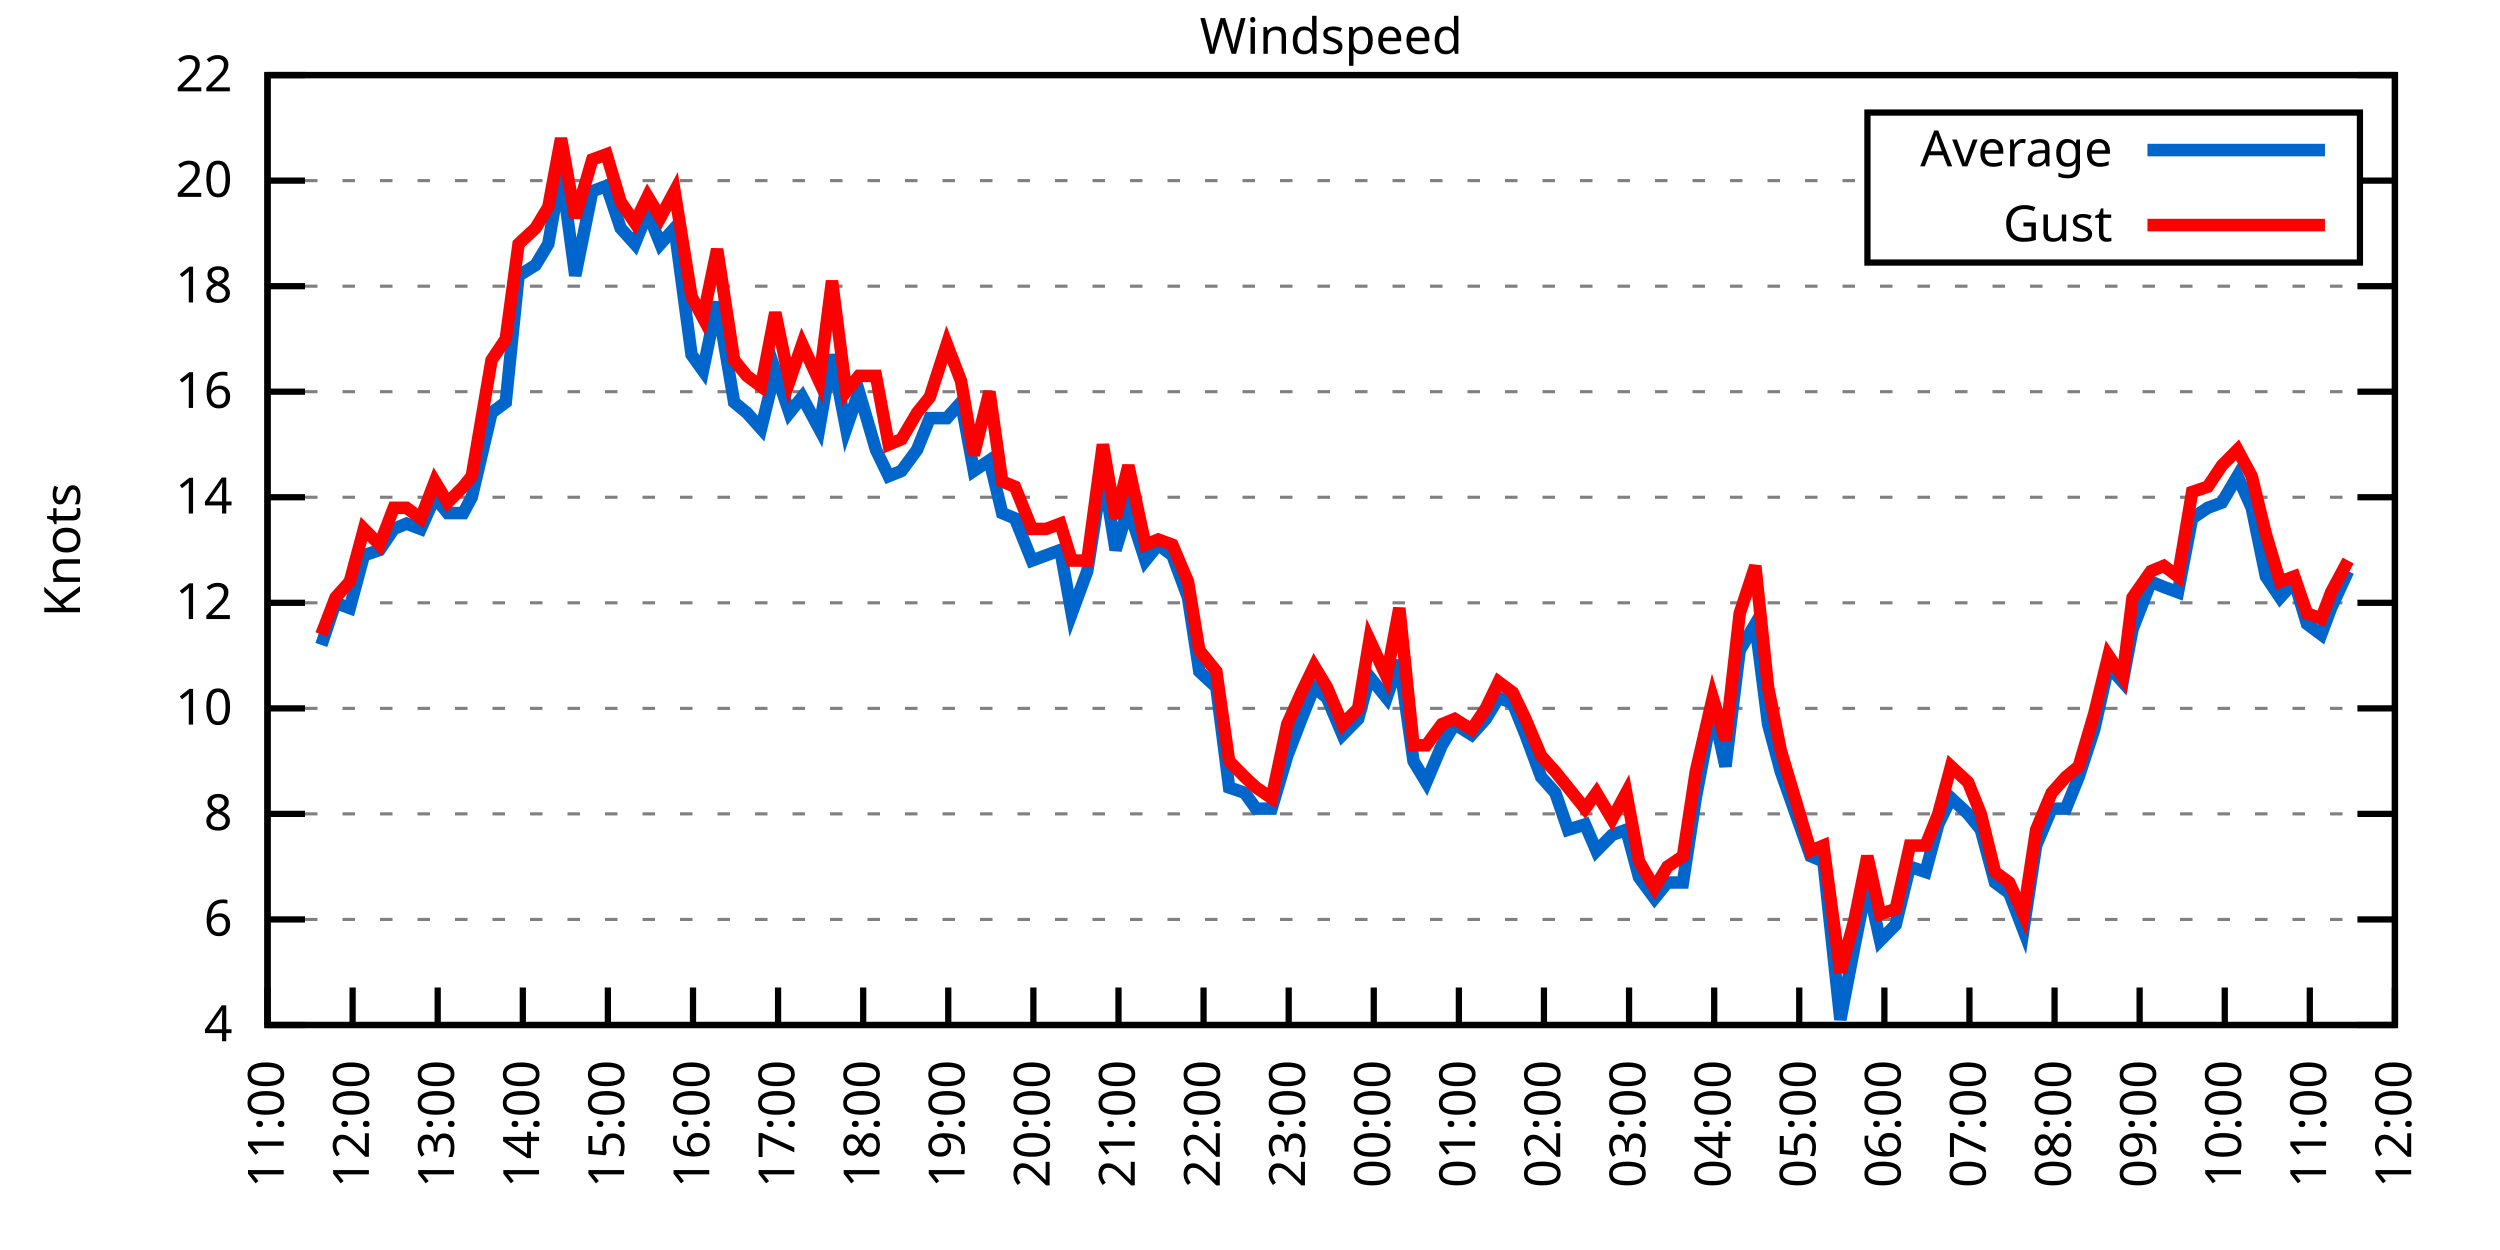
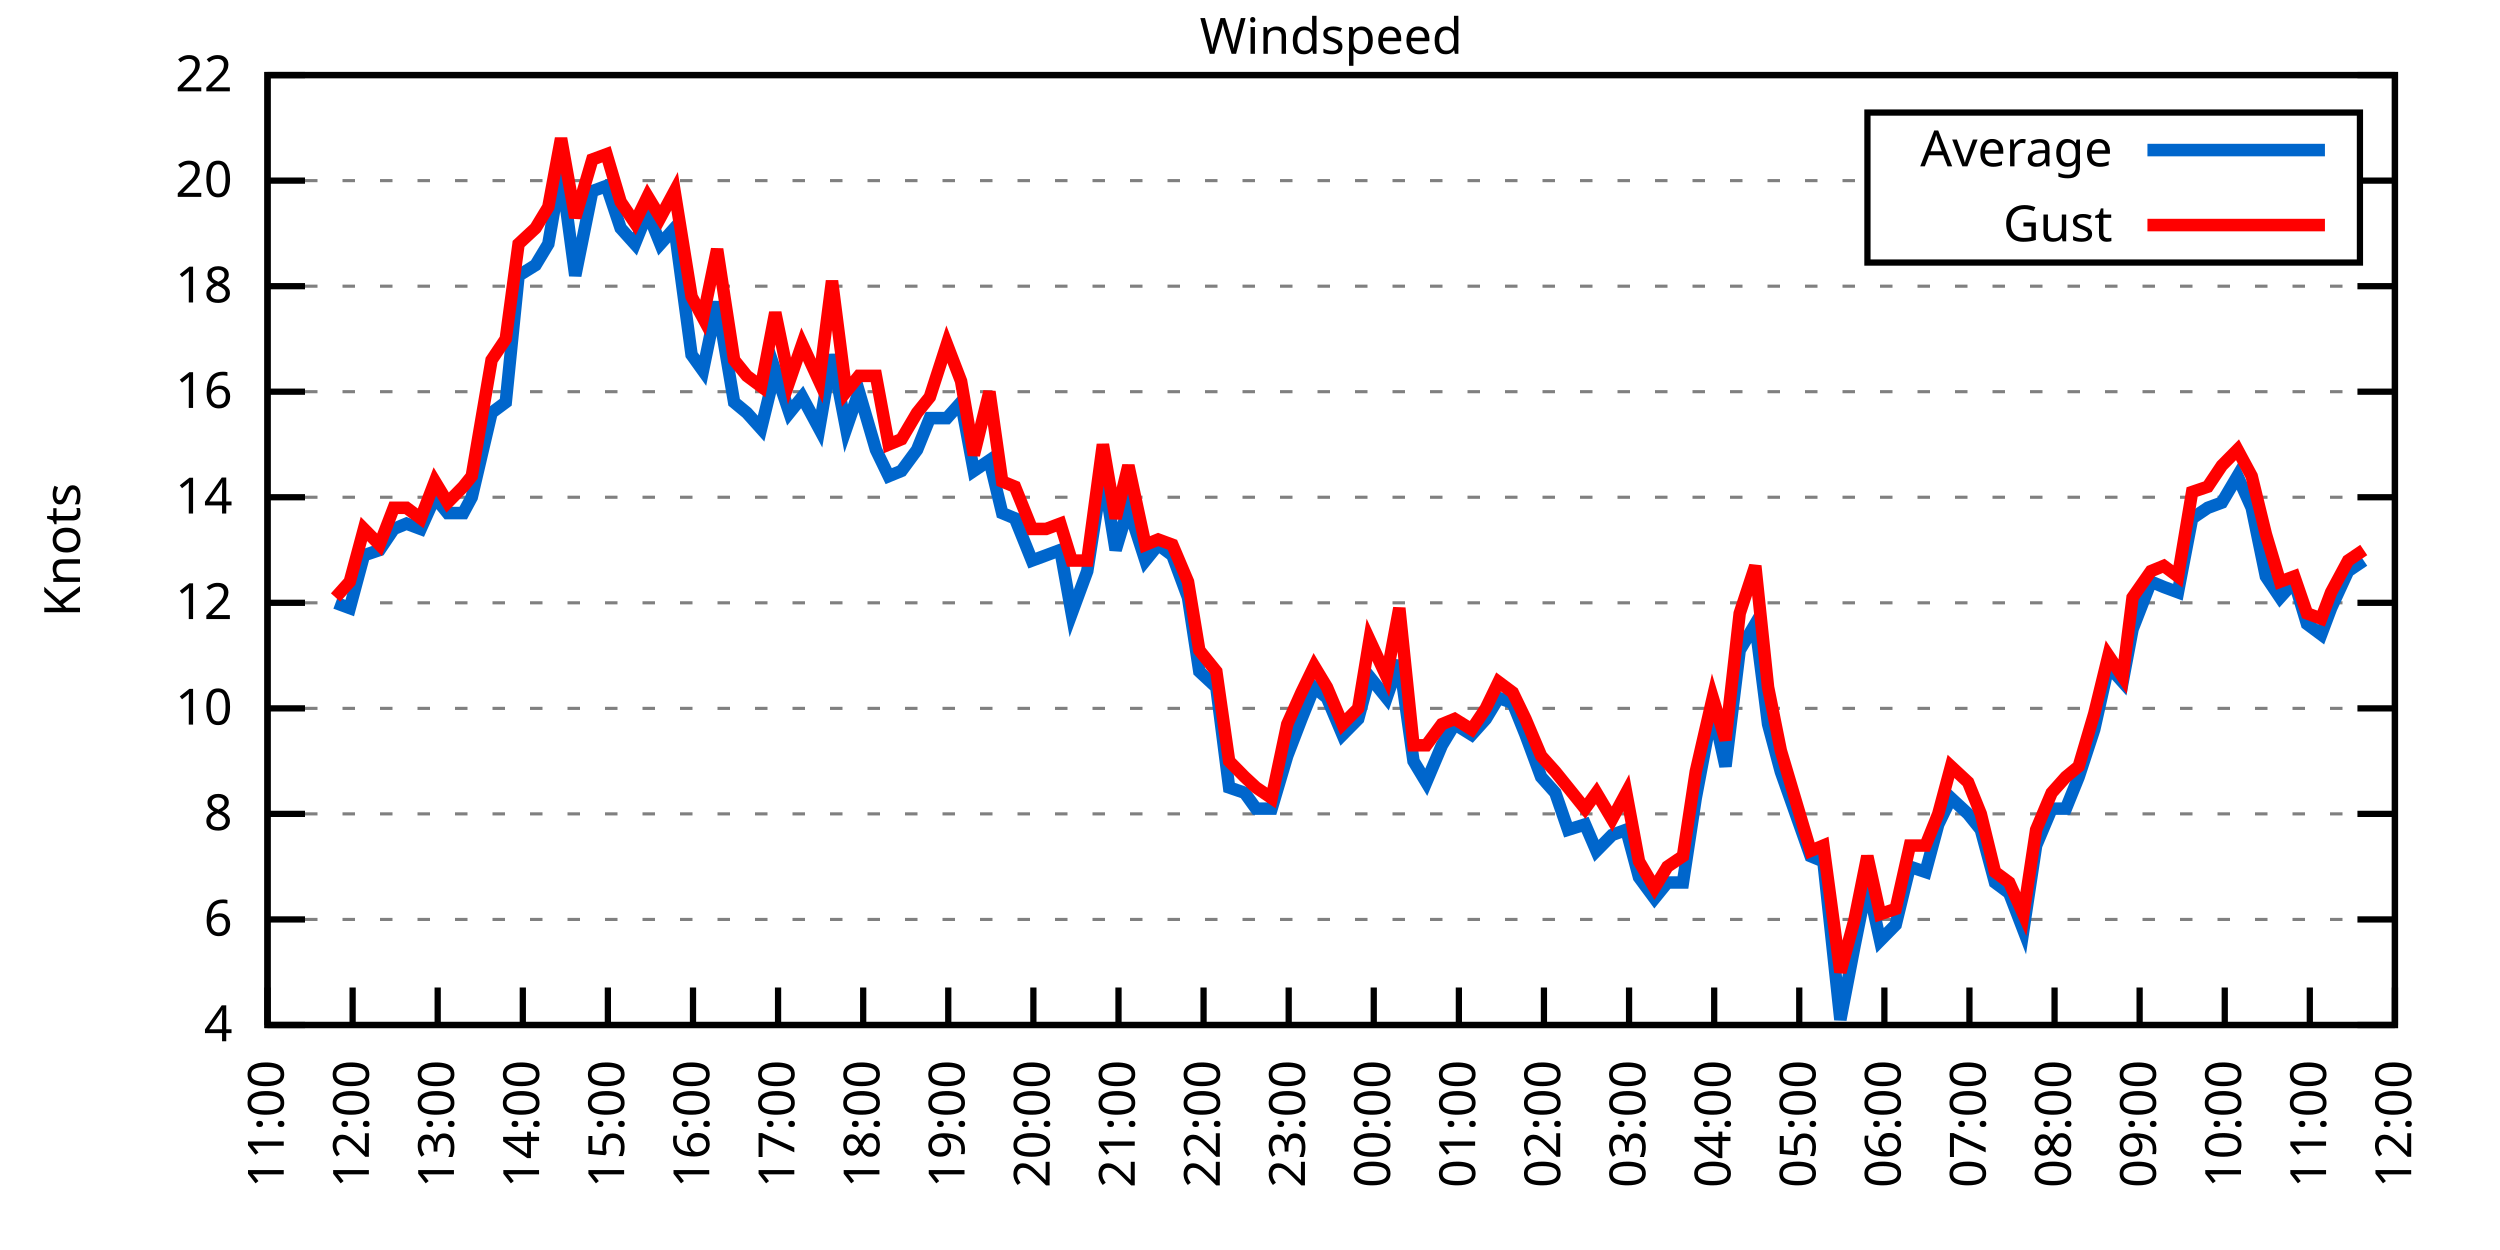
<svg xmlns="http://www.w3.org/2000/svg" xmlns:xlink="http://www.w3.org/1999/xlink" width="400" height="200" viewBox="0 0 400 200">
  <g id="gnuplot_canvas">
    <rect x="0" y="0" width="400" height="200" fill="none" />
    <defs>
      <circle id="gpDot" r="0.5" stroke-width="0.5" stroke="currentColor" />
      <path id="gpPt0" stroke-width="0.333" stroke="currentColor" d="M-1,0 h2 M0,-1 v2" />
      <path id="gpPt1" stroke-width="0.333" stroke="currentColor" d="M-1,-1 L1,1 M1,-1 L-1,1" />
      <path id="gpPt2" stroke-width="0.333" stroke="currentColor" d="M-1,0 L1,0 M0,-1 L0,1 M-1,-1 L1,1 M-1,1 L1,-1" />
      <rect id="gpPt3" stroke-width="0.333" stroke="currentColor" x="-1" y="-1" width="2" height="2" />
      <rect id="gpPt4" stroke-width="0.333" stroke="currentColor" fill="currentColor" x="-1" y="-1" width="2" height="2" />
      <circle id="gpPt5" stroke-width="0.333" stroke="currentColor" cx="0" cy="0" r="1" />
      <use xlink:href="#gpPt5" id="gpPt6" fill="currentColor" stroke="none" />
      <path id="gpPt7" stroke-width="0.333" stroke="currentColor" d="M0,-1.33 L-1.33,0.67 L1.33,0.67 z" />
      <use xlink:href="#gpPt7" id="gpPt8" fill="currentColor" stroke="none" />
      <use xlink:href="#gpPt7" id="gpPt9" stroke="currentColor" transform="rotate(180)" />
      <use xlink:href="#gpPt9" id="gpPt10" fill="currentColor" stroke="none" />
      <use xlink:href="#gpPt3" id="gpPt11" stroke="currentColor" transform="rotate(45)" />
      <use xlink:href="#gpPt11" id="gpPt12" fill="currentColor" stroke="none" />
      <path id="gpPt13" stroke-width="0.333" stroke="currentColor" d="M0,1.330 L1.265,0.411 L0.782,-1.067 L-0.782,-1.076 L-1.265,0.411 z" />
      <use xlink:href="#gpPt13" id="gpPt14" fill="currentColor" stroke="none" />
      <filter id="textbox" filterUnits="objectBoundingBox" x="0" y="0" height="1" width="1">
        <feFlood flood-color="white" flood-opacity="1" result="bgnd" />
        <feComposite in="SourceGraphic" in2="bgnd" operator="atop" />
      </filter>
      <filter id="greybox" filterUnits="objectBoundingBox" x="0" y="0" height="1" width="1">
        <feFlood flood-color="lightgrey" flood-opacity="1" result="grey" />
        <feComposite in="SourceGraphic" in2="grey" operator="atop" />
      </filter>
    </defs>
    <g fill="none" color="white" stroke="currentColor" stroke-width="1.00" stroke-linecap="butt" stroke-linejoin="miter">
</g>
    <g fill="none" color="black" stroke="currentColor" stroke-width="1.00" stroke-linecap="butt" stroke-linejoin="miter">
      <g stroke="none" shape-rendering="crispEdges">
        <polygon fill="rgb(255, 255, 255)" points="42.80,164.00 383.18,164.00 383.18,12.02 42.80,12.02 " />
      </g>
    </g>
    <g fill="none" color="black" stroke="currentColor" stroke-width="1.00" stroke-linecap="butt" stroke-linejoin="miter">
</g>
    <g fill="none" color="black" stroke="black" stroke-width="0.50" stroke-linecap="butt" stroke-linejoin="miter">
</g>
    <g fill="none" color="gray" stroke="currentColor" stroke-width="0.50" stroke-linecap="butt" stroke-linejoin="miter">
      <path stroke="gray" stroke-dasharray="2,4" class="gridline" d="M42.80,164.00 L383.19,164.00  " />
    </g>
    <g fill="none" color="gray" stroke="gray" stroke-width="1.00" stroke-linecap="butt" stroke-linejoin="miter">
</g>
    <g fill="none" color="black" stroke="currentColor" stroke-width="1.00" stroke-linecap="butt" stroke-linejoin="miter">
      <path stroke="black" d="M42.80,164.00 L48.80,164.00 M383.19,164.00 L377.19,164.00  " />
      <g transform="translate(37.20,166.60)" stroke="none" fill="black" font-family="Sans" font-size="8.00" text-anchor="end">
        <text>
          <tspan font-family="Sans"> 4</tspan>
        </text>
      </g>
    </g>
    <g fill="none" color="black" stroke="currentColor" stroke-width="1.00" stroke-linecap="butt" stroke-linejoin="miter">
</g>
    <g fill="none" color="black" stroke="black" stroke-width="0.50" stroke-linecap="butt" stroke-linejoin="miter">
</g>
    <g fill="none" color="gray" stroke="currentColor" stroke-width="0.50" stroke-linecap="butt" stroke-linejoin="miter">
      <path stroke="gray" stroke-dasharray="2,4" class="gridline" d="M42.80,147.11 L383.19,147.11  " />
    </g>
    <g fill="none" color="gray" stroke="gray" stroke-width="1.00" stroke-linecap="butt" stroke-linejoin="miter">
</g>
    <g fill="none" color="black" stroke="currentColor" stroke-width="1.00" stroke-linecap="butt" stroke-linejoin="miter">
      <path stroke="black" d="M42.80,147.11 L48.80,147.11 M383.19,147.11 L377.19,147.11  " />
      <g transform="translate(37.20,149.71)" stroke="none" fill="black" font-family="Sans" font-size="8.00" text-anchor="end">
        <text>
          <tspan font-family="Sans"> 6</tspan>
        </text>
      </g>
    </g>
    <g fill="none" color="black" stroke="currentColor" stroke-width="1.00" stroke-linecap="butt" stroke-linejoin="miter">
</g>
    <g fill="none" color="black" stroke="black" stroke-width="0.50" stroke-linecap="butt" stroke-linejoin="miter">
</g>
    <g fill="none" color="gray" stroke="currentColor" stroke-width="0.50" stroke-linecap="butt" stroke-linejoin="miter">
      <path stroke="gray" stroke-dasharray="2,4" class="gridline" d="M42.80,130.22 L383.19,130.22  " />
    </g>
    <g fill="none" color="gray" stroke="gray" stroke-width="1.00" stroke-linecap="butt" stroke-linejoin="miter">
</g>
    <g fill="none" color="black" stroke="currentColor" stroke-width="1.00" stroke-linecap="butt" stroke-linejoin="miter">
      <path stroke="black" d="M42.80,130.22 L48.80,130.22 M383.19,130.22 L377.19,130.22  " />
      <g transform="translate(37.20,132.82)" stroke="none" fill="black" font-family="Sans" font-size="8.00" text-anchor="end">
        <text>
          <tspan font-family="Sans"> 8</tspan>
        </text>
      </g>
    </g>
    <g fill="none" color="black" stroke="currentColor" stroke-width="1.00" stroke-linecap="butt" stroke-linejoin="miter">
</g>
    <g fill="none" color="black" stroke="black" stroke-width="0.50" stroke-linecap="butt" stroke-linejoin="miter">
</g>
    <g fill="none" color="gray" stroke="currentColor" stroke-width="0.50" stroke-linecap="butt" stroke-linejoin="miter">
      <path stroke="gray" stroke-dasharray="2,4" class="gridline" d="M42.80,113.34 L383.19,113.34  " />
    </g>
    <g fill="none" color="gray" stroke="gray" stroke-width="1.00" stroke-linecap="butt" stroke-linejoin="miter">
</g>
    <g fill="none" color="black" stroke="currentColor" stroke-width="1.00" stroke-linecap="butt" stroke-linejoin="miter">
      <path stroke="black" d="M42.80,113.34 L48.80,113.34 M383.19,113.34 L377.19,113.34  " />
      <g transform="translate(37.20,115.94)" stroke="none" fill="black" font-family="Sans" font-size="8.00" text-anchor="end">
        <text>
          <tspan font-family="Sans"> 10</tspan>
        </text>
      </g>
    </g>
    <g fill="none" color="black" stroke="currentColor" stroke-width="1.00" stroke-linecap="butt" stroke-linejoin="miter">
</g>
    <g fill="none" color="black" stroke="black" stroke-width="0.50" stroke-linecap="butt" stroke-linejoin="miter">
</g>
    <g fill="none" color="gray" stroke="currentColor" stroke-width="0.50" stroke-linecap="butt" stroke-linejoin="miter">
      <path stroke="gray" stroke-dasharray="2,4" class="gridline" d="M42.80,96.45 L383.19,96.45  " />
    </g>
    <g fill="none" color="gray" stroke="gray" stroke-width="1.00" stroke-linecap="butt" stroke-linejoin="miter">
</g>
    <g fill="none" color="black" stroke="currentColor" stroke-width="1.00" stroke-linecap="butt" stroke-linejoin="miter">
      <path stroke="black" d="M42.80,96.45 L48.80,96.45 M383.19,96.45 L377.19,96.45  " />
      <g transform="translate(37.20,99.05)" stroke="none" fill="black" font-family="Sans" font-size="8.00" text-anchor="end">
        <text>
          <tspan font-family="Sans"> 12</tspan>
        </text>
      </g>
    </g>
    <g fill="none" color="black" stroke="currentColor" stroke-width="1.00" stroke-linecap="butt" stroke-linejoin="miter">
</g>
    <g fill="none" color="black" stroke="black" stroke-width="0.50" stroke-linecap="butt" stroke-linejoin="miter">
</g>
    <g fill="none" color="gray" stroke="currentColor" stroke-width="0.50" stroke-linecap="butt" stroke-linejoin="miter">
      <path stroke="gray" stroke-dasharray="2,4" class="gridline" d="M42.80,79.56 L383.19,79.56  " />
    </g>
    <g fill="none" color="gray" stroke="gray" stroke-width="1.00" stroke-linecap="butt" stroke-linejoin="miter">
</g>
    <g fill="none" color="black" stroke="currentColor" stroke-width="1.00" stroke-linecap="butt" stroke-linejoin="miter">
      <path stroke="black" d="M42.80,79.56 L48.80,79.56 M383.19,79.56 L377.19,79.56  " />
      <g transform="translate(37.20,82.16)" stroke="none" fill="black" font-family="Sans" font-size="8.00" text-anchor="end">
        <text>
          <tspan font-family="Sans"> 14</tspan>
        </text>
      </g>
    </g>
    <g fill="none" color="black" stroke="currentColor" stroke-width="1.00" stroke-linecap="butt" stroke-linejoin="miter">
</g>
    <g fill="none" color="black" stroke="black" stroke-width="0.50" stroke-linecap="butt" stroke-linejoin="miter">
</g>
    <g fill="none" color="gray" stroke="currentColor" stroke-width="0.50" stroke-linecap="butt" stroke-linejoin="miter">
      <path stroke="gray" stroke-dasharray="2,4" class="gridline" d="M42.80,62.67 L383.19,62.67  " />
    </g>
    <g fill="none" color="gray" stroke="gray" stroke-width="1.00" stroke-linecap="butt" stroke-linejoin="miter">
</g>
    <g fill="none" color="black" stroke="currentColor" stroke-width="1.00" stroke-linecap="butt" stroke-linejoin="miter">
      <path stroke="black" d="M42.80,62.67 L48.80,62.67 M383.19,62.67 L377.19,62.67  " />
      <g transform="translate(37.20,65.27)" stroke="none" fill="black" font-family="Sans" font-size="8.00" text-anchor="end">
        <text>
          <tspan font-family="Sans"> 16</tspan>
        </text>
      </g>
    </g>
    <g fill="none" color="black" stroke="currentColor" stroke-width="1.00" stroke-linecap="butt" stroke-linejoin="miter">
</g>
    <g fill="none" color="black" stroke="black" stroke-width="0.50" stroke-linecap="butt" stroke-linejoin="miter">
</g>
    <g fill="none" color="gray" stroke="currentColor" stroke-width="0.50" stroke-linecap="butt" stroke-linejoin="miter">
      <path stroke="gray" stroke-dasharray="2,4" class="gridline" d="M42.80,45.79 L383.19,45.79  " />
    </g>
    <g fill="none" color="gray" stroke="gray" stroke-width="1.00" stroke-linecap="butt" stroke-linejoin="miter">
</g>
    <g fill="none" color="black" stroke="currentColor" stroke-width="1.00" stroke-linecap="butt" stroke-linejoin="miter">
      <path stroke="black" d="M42.80,45.79 L48.80,45.79 M383.19,45.79 L377.19,45.79  " />
      <g transform="translate(37.20,48.39)" stroke="none" fill="black" font-family="Sans" font-size="8.00" text-anchor="end">
        <text>
          <tspan font-family="Sans"> 18</tspan>
        </text>
      </g>
    </g>
    <g fill="none" color="black" stroke="currentColor" stroke-width="1.00" stroke-linecap="butt" stroke-linejoin="miter">
</g>
    <g fill="none" color="black" stroke="black" stroke-width="0.50" stroke-linecap="butt" stroke-linejoin="miter">
</g>
    <g fill="none" color="gray" stroke="currentColor" stroke-width="0.50" stroke-linecap="butt" stroke-linejoin="miter">
      <path stroke="gray" stroke-dasharray="2,4" class="gridline" d="M42.80,28.90 L298.79,28.90 M377.59,28.90 L383.19,28.90  " />
    </g>
    <g fill="none" color="gray" stroke="gray" stroke-width="1.00" stroke-linecap="butt" stroke-linejoin="miter">
</g>
    <g fill="none" color="black" stroke="currentColor" stroke-width="1.00" stroke-linecap="butt" stroke-linejoin="miter">
      <path stroke="black" d="M42.80,28.90 L48.80,28.90 M383.19,28.90 L377.19,28.90  " />
      <g transform="translate(37.20,31.50)" stroke="none" fill="black" font-family="Sans" font-size="8.00" text-anchor="end">
        <text>
          <tspan font-family="Sans"> 20</tspan>
        </text>
      </g>
    </g>
    <g fill="none" color="black" stroke="currentColor" stroke-width="1.00" stroke-linecap="butt" stroke-linejoin="miter">
</g>
    <g fill="none" color="black" stroke="black" stroke-width="0.50" stroke-linecap="butt" stroke-linejoin="miter">
</g>
    <g fill="none" color="gray" stroke="currentColor" stroke-width="0.50" stroke-linecap="butt" stroke-linejoin="miter">
      <path stroke="gray" stroke-dasharray="2,4" class="gridline" d="M42.80,12.01 L383.19,12.01  " />
    </g>
    <g fill="none" color="gray" stroke="gray" stroke-width="1.00" stroke-linecap="butt" stroke-linejoin="miter">
</g>
    <g fill="none" color="black" stroke="currentColor" stroke-width="1.00" stroke-linecap="butt" stroke-linejoin="miter">
      <path stroke="black" d="M42.80,12.01 L48.80,12.01 M383.19,12.01 L377.19,12.01  " />
      <g transform="translate(37.20,14.61)" stroke="none" fill="black" font-family="Sans" font-size="8.00" text-anchor="end">
        <text>
          <tspan font-family="Sans"> 22</tspan>
        </text>
      </g>
    </g>
    <g fill="none" color="black" stroke="currentColor" stroke-width="1.00" stroke-linecap="butt" stroke-linejoin="miter">
      <path stroke="black" d="M42.80,164.00 L42.80,158.00  " />
      <g transform="translate(45.40,169.60) rotate(270.00)" stroke="none" fill="black" font-family="Sans" font-size="8.00" text-anchor="end">
        <text>
          <tspan font-family="Sans">11:00</tspan>
        </text>
      </g>
    </g>
    <g fill="none" color="black" stroke="currentColor" stroke-width="1.00" stroke-linecap="butt" stroke-linejoin="miter">
      <path stroke="black" d="M56.42,164.00 L56.42,158.00  " />
      <g transform="translate(59.02,169.60) rotate(270.00)" stroke="none" fill="black" font-family="Sans" font-size="8.00" text-anchor="end">
        <text>
          <tspan font-family="Sans">12:00</tspan>
        </text>
      </g>
    </g>
    <g fill="none" color="black" stroke="currentColor" stroke-width="1.00" stroke-linecap="butt" stroke-linejoin="miter">
      <path stroke="black" d="M70.03,164.00 L70.03,158.00  " />
      <g transform="translate(72.63,169.60) rotate(270.00)" stroke="none" fill="black" font-family="Sans" font-size="8.00" text-anchor="end">
        <text>
          <tspan font-family="Sans">13:00</tspan>
        </text>
      </g>
    </g>
    <g fill="none" color="black" stroke="currentColor" stroke-width="1.00" stroke-linecap="butt" stroke-linejoin="miter">
      <path stroke="black" d="M83.65,164.00 L83.65,158.00  " />
      <g transform="translate(86.25,169.60) rotate(270.00)" stroke="none" fill="black" font-family="Sans" font-size="8.00" text-anchor="end">
        <text>
          <tspan font-family="Sans">14:00</tspan>
        </text>
      </g>
    </g>
    <g fill="none" color="black" stroke="currentColor" stroke-width="1.00" stroke-linecap="butt" stroke-linejoin="miter">
      <path stroke="black" d="M97.26,164.00 L97.26,158.00  " />
      <g transform="translate(99.86,169.60) rotate(270.00)" stroke="none" fill="black" font-family="Sans" font-size="8.00" text-anchor="end">
        <text>
          <tspan font-family="Sans">15:00</tspan>
        </text>
      </g>
    </g>
    <g fill="none" color="black" stroke="currentColor" stroke-width="1.00" stroke-linecap="butt" stroke-linejoin="miter">
      <path stroke="black" d="M110.88,164.00 L110.88,158.00  " />
      <g transform="translate(113.48,169.60) rotate(270.00)" stroke="none" fill="black" font-family="Sans" font-size="8.00" text-anchor="end">
        <text>
          <tspan font-family="Sans">16:00</tspan>
        </text>
      </g>
    </g>
    <g fill="none" color="black" stroke="currentColor" stroke-width="1.00" stroke-linecap="butt" stroke-linejoin="miter">
      <path stroke="black" d="M124.49,164.00 L124.49,158.00  " />
      <g transform="translate(127.09,169.60) rotate(270.00)" stroke="none" fill="black" font-family="Sans" font-size="8.00" text-anchor="end">
        <text>
          <tspan font-family="Sans">17:00</tspan>
        </text>
      </g>
    </g>
    <g fill="none" color="black" stroke="currentColor" stroke-width="1.00" stroke-linecap="butt" stroke-linejoin="miter">
      <path stroke="black" d="M138.11,164.00 L138.11,158.00  " />
      <g transform="translate(140.71,169.60) rotate(270.00)" stroke="none" fill="black" font-family="Sans" font-size="8.00" text-anchor="end">
        <text>
          <tspan font-family="Sans">18:00</tspan>
        </text>
      </g>
    </g>
    <g fill="none" color="black" stroke="currentColor" stroke-width="1.00" stroke-linecap="butt" stroke-linejoin="miter">
      <path stroke="black" d="M151.72,164.00 L151.72,158.00  " />
      <g transform="translate(154.32,169.60) rotate(270.00)" stroke="none" fill="black" font-family="Sans" font-size="8.00" text-anchor="end">
        <text>
          <tspan font-family="Sans">19:00</tspan>
        </text>
      </g>
    </g>
    <g fill="none" color="black" stroke="currentColor" stroke-width="1.00" stroke-linecap="butt" stroke-linejoin="miter">
      <path stroke="black" d="M165.34,164.00 L165.34,158.00  " />
      <g transform="translate(167.94,169.60) rotate(270.00)" stroke="none" fill="black" font-family="Sans" font-size="8.00" text-anchor="end">
        <text>
          <tspan font-family="Sans">20:00</tspan>
        </text>
      </g>
    </g>
    <g fill="none" color="black" stroke="currentColor" stroke-width="1.00" stroke-linecap="butt" stroke-linejoin="miter">
      <path stroke="black" d="M178.96,164.00 L178.96,158.00  " />
      <g transform="translate(181.56,169.60) rotate(270.00)" stroke="none" fill="black" font-family="Sans" font-size="8.00" text-anchor="end">
        <text>
          <tspan font-family="Sans">21:00</tspan>
        </text>
      </g>
    </g>
    <g fill="none" color="black" stroke="currentColor" stroke-width="1.00" stroke-linecap="butt" stroke-linejoin="miter">
      <path stroke="black" d="M192.57,164.00 L192.57,158.00  " />
      <g transform="translate(195.17,169.60) rotate(270.00)" stroke="none" fill="black" font-family="Sans" font-size="8.00" text-anchor="end">
        <text>
          <tspan font-family="Sans">22:00</tspan>
        </text>
      </g>
    </g>
    <g fill="none" color="black" stroke="currentColor" stroke-width="1.00" stroke-linecap="butt" stroke-linejoin="miter">
      <path stroke="black" d="M206.19,164.00 L206.19,158.00  " />
      <g transform="translate(208.79,169.60) rotate(270.00)" stroke="none" fill="black" font-family="Sans" font-size="8.00" text-anchor="end">
        <text>
          <tspan font-family="Sans">23:00</tspan>
        </text>
      </g>
    </g>
    <g fill="none" color="black" stroke="currentColor" stroke-width="1.00" stroke-linecap="butt" stroke-linejoin="miter">
      <path stroke="black" d="M219.80,164.00 L219.80,158.00  " />
      <g transform="translate(222.40,169.60) rotate(270.00)" stroke="none" fill="black" font-family="Sans" font-size="8.00" text-anchor="end">
        <text>
          <tspan font-family="Sans">00:00</tspan>
        </text>
      </g>
    </g>
    <g fill="none" color="black" stroke="currentColor" stroke-width="1.00" stroke-linecap="butt" stroke-linejoin="miter">
      <path stroke="black" d="M233.42,164.00 L233.42,158.00  " />
      <g transform="translate(236.02,169.60) rotate(270.00)" stroke="none" fill="black" font-family="Sans" font-size="8.00" text-anchor="end">
        <text>
          <tspan font-family="Sans">01:00</tspan>
        </text>
      </g>
    </g>
    <g fill="none" color="black" stroke="currentColor" stroke-width="1.00" stroke-linecap="butt" stroke-linejoin="miter">
      <path stroke="black" d="M247.03,164.00 L247.03,158.00  " />
      <g transform="translate(249.63,169.60) rotate(270.00)" stroke="none" fill="black" font-family="Sans" font-size="8.00" text-anchor="end">
        <text>
          <tspan font-family="Sans">02:00</tspan>
        </text>
      </g>
    </g>
    <g fill="none" color="black" stroke="currentColor" stroke-width="1.00" stroke-linecap="butt" stroke-linejoin="miter">
      <path stroke="black" d="M260.65,164.00 L260.65,158.00  " />
      <g transform="translate(263.25,169.60) rotate(270.00)" stroke="none" fill="black" font-family="Sans" font-size="8.00" text-anchor="end">
        <text>
          <tspan font-family="Sans">03:00</tspan>
        </text>
      </g>
    </g>
    <g fill="none" color="black" stroke="currentColor" stroke-width="1.00" stroke-linecap="butt" stroke-linejoin="miter">
      <path stroke="black" d="M274.27,164.00 L274.27,158.00  " />
      <g transform="translate(276.87,169.60) rotate(270.00)" stroke="none" fill="black" font-family="Sans" font-size="8.00" text-anchor="end">
        <text>
          <tspan font-family="Sans">04:00</tspan>
        </text>
      </g>
    </g>
    <g fill="none" color="black" stroke="currentColor" stroke-width="1.00" stroke-linecap="butt" stroke-linejoin="miter">
      <path stroke="black" d="M287.88,164.00 L287.88,158.00  " />
      <g transform="translate(290.48,169.60) rotate(270.00)" stroke="none" fill="black" font-family="Sans" font-size="8.00" text-anchor="end">
        <text>
          <tspan font-family="Sans">05:00</tspan>
        </text>
      </g>
    </g>
    <g fill="none" color="black" stroke="currentColor" stroke-width="1.00" stroke-linecap="butt" stroke-linejoin="miter">
      <path stroke="black" d="M301.50,164.00 L301.50,158.00  " />
      <g transform="translate(304.10,169.60) rotate(270.00)" stroke="none" fill="black" font-family="Sans" font-size="8.00" text-anchor="end">
        <text>
          <tspan font-family="Sans">06:00</tspan>
        </text>
      </g>
    </g>
    <g fill="none" color="black" stroke="currentColor" stroke-width="1.00" stroke-linecap="butt" stroke-linejoin="miter">
      <path stroke="black" d="M315.11,164.00 L315.11,158.00  " />
      <g transform="translate(317.71,169.60) rotate(270.00)" stroke="none" fill="black" font-family="Sans" font-size="8.00" text-anchor="end">
        <text>
          <tspan font-family="Sans">07:00</tspan>
        </text>
      </g>
    </g>
    <g fill="none" color="black" stroke="currentColor" stroke-width="1.00" stroke-linecap="butt" stroke-linejoin="miter">
      <path stroke="black" d="M328.73,164.00 L328.73,158.00  " />
      <g transform="translate(331.33,169.60) rotate(270.00)" stroke="none" fill="black" font-family="Sans" font-size="8.00" text-anchor="end">
        <text>
          <tspan font-family="Sans">08:00</tspan>
        </text>
      </g>
    </g>
    <g fill="none" color="black" stroke="currentColor" stroke-width="1.00" stroke-linecap="butt" stroke-linejoin="miter">
      <path stroke="black" d="M342.34,164.00 L342.34,158.00  " />
      <g transform="translate(344.94,169.60) rotate(270.00)" stroke="none" fill="black" font-family="Sans" font-size="8.00" text-anchor="end">
        <text>
          <tspan font-family="Sans">09:00</tspan>
        </text>
      </g>
    </g>
    <g fill="none" color="black" stroke="currentColor" stroke-width="1.00" stroke-linecap="butt" stroke-linejoin="miter">
      <path stroke="black" d="M355.96,164.00 L355.96,158.00  " />
      <g transform="translate(358.56,169.60) rotate(270.00)" stroke="none" fill="black" font-family="Sans" font-size="8.00" text-anchor="end">
        <text>
          <tspan font-family="Sans">10:00</tspan>
        </text>
      </g>
    </g>
    <g fill="none" color="black" stroke="currentColor" stroke-width="1.00" stroke-linecap="butt" stroke-linejoin="miter">
      <path stroke="black" d="M369.57,164.00 L369.57,158.00  " />
      <g transform="translate(372.17,169.60) rotate(270.00)" stroke="none" fill="black" font-family="Sans" font-size="8.00" text-anchor="end">
        <text>
          <tspan font-family="Sans">11:00</tspan>
        </text>
      </g>
    </g>
    <g fill="none" color="black" stroke="currentColor" stroke-width="1.00" stroke-linecap="butt" stroke-linejoin="miter">
      <path stroke="black" d="M383.19,164.00 L383.19,158.00  " />
      <g transform="translate(385.79,169.60) rotate(270.00)" stroke="none" fill="black" font-family="Sans" font-size="8.00" text-anchor="end">
        <text>
          <tspan font-family="Sans">12:00</tspan>
        </text>
      </g>
    </g>
    <g fill="none" color="black" stroke="currentColor" stroke-width="1.00" stroke-linecap="butt" stroke-linejoin="miter">
</g>
    <g fill="none" color="black" stroke="currentColor" stroke-width="1.00" stroke-linecap="butt" stroke-linejoin="miter">
      <path stroke="black" d="M42.80,12.01 L42.80,164.00 L383.19,164.00 L383.19,12.01 L42.80,12.01 Z  " />
    </g>
    <g fill="none" color="black" stroke="currentColor" stroke-width="1.00" stroke-linecap="butt" stroke-linejoin="miter">
</g>
    <g fill="none" color="black" stroke="currentColor" stroke-width="1.00" stroke-linecap="butt" stroke-linejoin="miter">
      <path stroke="black" d="M298.79,42.01 L298.79,18.01 L377.59,18.01 L377.59,42.01 L298.79,42.01 Z  " />
    </g>
    <g id="Windspeed_plot_1">
      <g fill="none" color="white" stroke="black" stroke-width="2.00" stroke-linecap="butt" stroke-linejoin="miter">
</g>
      <g fill="none" color="black" stroke="currentColor" stroke-width="2.00" stroke-linecap="butt" stroke-linejoin="miter">
        <g transform="translate(337.99,26.61)" stroke="none" fill="black" font-family="Sans" font-size="8.00" text-anchor="end">
          <text>
            <tspan font-family="Sans">Average</tspan>
          </text>
        </g>
      </g>
      <g fill="none" color="black" stroke="currentColor" stroke-width="2.00" stroke-linecap="butt" stroke-linejoin="miter">
-         <path stroke="rgb(  0, 102, 204)" d="M343.59,24.01 L371.99,24.01 M51.42,103.20 L53.69,96.45 L55.96,97.29 L58.23,88.85 L60.73,88.00 L63.00,84.63   L65.04,83.78 L67.31,84.63 L69.58,79.56 L71.62,82.09 L74.12,82.09 L75.48,79.56 L78.65,66.05 L80.92,64.36   L82.97,44.10 L85.69,42.41 L87.73,39.03 L89.77,27.21 L92.04,44.10 L94.77,30.59 L97.04,29.74 L99.30,36.50   L101.57,39.03 L103.62,33.96 L105.66,39.03 L107.93,36.50 L110.65,56.76 L112.47,59.30 L114.74,48.32 L117.46,64.36   L119.50,66.05 L121.77,68.58 L124.04,59.30 L126.31,66.05 L128.35,63.52 L131.07,68.58 L133.12,56.76 L135.39,68.58   L137.43,62.67 L140.15,71.96 L142.19,76.18 L144.24,75.34 L146.73,71.96 L148.77,66.90 L151.50,66.90 L153.77,64.36   L155.81,75.34 L158.31,73.65 L160.35,82.09 L162.39,82.94 L165.11,89.69 L167.38,88.85 L169.65,88.00 L171.47,98.14   L173.96,91.38 L176.46,75.34 L178.50,88.00 L180.54,81.25 L183.27,89.69 L185.31,87.16 L187.58,88.85 L190.08,95.60   L191.89,107.43 L194.61,109.96 L196.66,126.00 L199.15,126.85 L200.97,129.38 L203.46,129.38 L205.96,120.94 L208.23,115.03   L210.27,109.96 L212.31,111.65 L214.81,117.56 L217.31,115.03 L219.12,108.27 L221.85,111.65 L223.89,105.74 L226.16,121.78   L228.20,125.16 L230.70,119.25 L232.74,115.87 L235.46,117.56 L237.73,115.03 L239.77,111.65 L242.04,112.49 L244.08,117.56   L246.58,124.31 L248.85,126.85 L250.89,132.76 L253.61,131.91 L255.43,136.14 L257.93,133.60 L260.20,132.76 L262.24,140.36   L264.73,143.73 L266.78,141.20 L269.27,141.20 L271.32,127.69 L274.04,113.34 L276.08,122.62 L278.35,104.05 L280.85,99.83   L282.89,115.87 L284.93,123.47 L289.70,136.98 L291.74,137.82 L294.46,163.16 L296.73,151.33 L298.77,141.20 L300.82,150.49   L303.31,147.96 L305.58,138.67 L308.08,139.51 L310.12,131.91 L312.16,127.69 L314.89,130.22 L316.93,132.76 L319.20,141.20   L321.47,142.89 L323.74,148.80 L325.78,135.29 L328.27,129.38 L330.54,129.38 L332.59,124.31 L335.08,116.71 L337.35,106.58   L339.62,109.11 L341.21,100.67 L344.16,93.07 L346.20,93.92 L348.47,94.76 L350.74,82.94 L353.24,81.25 L355.50,80.41   L358.00,76.18 L360.27,81.25 L362.54,92.23 L364.81,95.60 L367.08,93.07 L369.12,99.83 L371.39,101.52 L372.98,97.29   L375.70,91.38  " />
+         <path stroke="rgb(  0, 102, 204)" d="M343.59,24.01 L371.99,24.01 M53.69,96.45 L55.96,97.29 L58.23,88.85 L60.73,88.00 L63.00,84.63 L65.04,83.78   L67.31,84.63 L69.58,79.56 L71.62,82.09 L74.12,82.09 L75.48,79.56 L78.65,66.05 L80.92,64.36 L82.97,44.10   L85.69,42.41 L87.73,39.03 L89.77,27.21 L92.04,44.10 L94.77,30.59 L97.04,29.74 L99.30,36.50 L101.57,39.03   L103.62,33.96 L105.66,39.03 L107.93,36.50 L110.65,56.76 L112.47,59.30 L114.74,48.32 L117.46,64.36 L119.50,66.05   L121.77,68.58 L124.04,59.30 L126.31,66.05 L128.35,63.52 L131.07,68.58 L133.12,56.76 L135.39,68.58 L137.43,62.67   L140.15,71.96 L142.19,76.18 L144.24,75.34 L146.73,71.96 L148.77,66.90 L151.50,66.90 L153.77,64.36 L155.81,75.34   L158.31,73.65 L160.35,82.09 L162.39,82.94 L165.11,89.69 L167.38,88.85 L169.65,88.00 L171.47,98.14 L173.96,91.38   L176.46,75.34 L178.50,88.00 L180.54,81.25 L183.27,89.69 L185.31,87.16 L187.58,88.85 L190.08,95.60 L191.89,107.43   L194.61,109.96 L196.66,126.00 L199.15,126.85 L200.97,129.38 L203.46,129.38 L205.96,120.94 L208.23,115.03 L210.27,109.96   L212.31,111.65 L214.81,117.56 L217.31,115.03 L219.12,108.27 L221.85,111.65 L223.89,105.74 L226.16,121.78 L228.20,125.16   L230.70,119.25 L232.74,115.87 L235.46,117.56 L237.73,115.03 L239.77,111.65 L242.04,112.49 L244.08,117.56 L246.58,124.31   L248.85,126.85 L250.89,132.76 L253.61,131.91 L255.43,136.14 L257.93,133.60 L260.20,132.76 L262.24,140.36 L264.73,143.73   L266.78,141.20 L269.27,141.20 L271.32,127.69 L274.04,113.34 L276.08,122.62 L278.35,104.05 L280.85,99.83 L282.89,115.87   L284.93,123.47 L289.70,136.98 L291.74,137.82 L294.46,163.16 L296.73,151.33 L298.77,141.20 L300.82,150.49 L303.31,147.96   L305.58,138.67 L308.08,139.51 L310.12,131.91 L312.16,127.69 L314.89,130.22 L316.93,132.76 L319.20,141.20 L321.47,142.89   L323.74,148.80 L325.78,135.29 L328.27,129.38 L330.54,129.38 L332.59,124.31 L335.08,116.71 L337.35,106.58 L339.62,109.11   L341.21,100.67 L344.16,93.07 L346.20,93.92 L348.47,94.76 L350.74,82.94 L353.24,81.25 L355.50,80.41 L358.00,76.18   L360.27,81.25 L362.54,92.23 L364.81,95.60 L367.08,93.07 L369.12,99.83 L371.39,101.52 L372.98,97.29 L375.70,91.38   L378.20,89.69  " />
      </g>
    </g>
    <g id="Windspeed_plot_2">
      <g fill="none" color="black" stroke="currentColor" stroke-width="2.00" stroke-linecap="butt" stroke-linejoin="miter">
        <g transform="translate(337.99,38.61)" stroke="none" fill="black" font-family="Sans" font-size="8.00" text-anchor="end">
          <text>
            <tspan font-family="Sans">Gust</tspan>
          </text>
        </g>
      </g>
      <g fill="none" color="black" stroke="currentColor" stroke-width="2.00" stroke-linecap="butt" stroke-linejoin="miter">
-         <path stroke="rgb(255,   0,   0)" d="M343.59,36.01 L371.99,36.01 M51.42,101.52 L53.69,95.60 L55.96,93.07 L58.23,84.63 L60.73,87.16 L63.00,81.25   L65.04,81.25 L67.31,82.94 L69.58,77.03 L71.62,80.41 L74.12,77.87 L75.48,76.18 L78.65,57.61 L80.92,54.23   L82.97,39.03 L85.69,36.50 L87.73,33.12 L89.77,22.14 L92.04,34.81 L94.77,25.52 L97.04,24.68 L99.30,32.28   L101.57,35.65 L103.62,31.43 L105.66,34.81 L107.93,30.59 L110.65,47.47 L112.47,50.85 L114.74,39.87 L117.46,57.61   L119.50,60.14 L121.77,61.83 L124.04,50.01 L126.31,60.98 L128.35,55.07 L131.07,60.98 L133.12,44.94 L135.39,62.67   L137.43,60.14 L140.15,60.14 L142.19,71.12 L144.24,70.27 L146.73,66.05 L148.77,63.52 L151.50,55.07 L153.77,60.98   L155.81,72.81 L158.31,62.67 L160.35,77.03 L162.39,77.87 L165.11,84.63 L167.38,84.63 L169.65,83.78 L171.47,89.69   L173.96,89.69 L176.46,71.12 L178.50,82.94 L180.54,74.49 L183.27,87.16 L185.31,86.32 L187.58,87.16 L190.08,93.07   L191.89,104.05 L194.61,107.43 L196.66,121.78 L199.15,124.31 L200.97,126.00 L203.46,127.69 L205.96,115.87 L208.23,110.80   L210.27,106.58 L212.31,109.96 L214.81,115.87 L217.31,113.34 L219.12,102.36 L221.85,108.27 L223.89,97.29 L226.16,119.25   L228.20,119.25 L230.70,115.87 L232.74,115.03 L235.46,116.71 L237.73,113.34 L239.77,109.11 L242.04,110.80 L244.08,115.03   L246.58,120.94 L248.85,123.47 L250.89,126.00 L253.61,129.38 L255.43,126.85 L257.93,131.07 L260.20,126.85 L262.24,137.82   L264.73,142.05 L266.78,138.67 L269.27,136.98 L271.32,123.47 L274.04,111.65 L276.08,118.40 L278.35,98.14 L280.85,90.54   L282.89,109.96 L284.93,120.09 L289.70,136.14 L291.74,135.29 L294.46,155.56 L296.73,147.11 L298.77,136.98 L300.82,146.27   L303.31,145.42 L305.58,135.29 L308.08,135.29 L310.12,130.22 L312.16,122.62 L314.89,125.16 L316.93,130.22 L319.20,139.51   L321.47,141.20 L323.74,146.27 L325.78,132.76 L328.27,126.85 L330.54,124.31 L332.59,122.62 L335.08,114.18 L337.35,104.89   L339.62,108.27 L341.21,95.60 L344.16,91.38 L346.20,90.54 L348.47,92.23 L350.74,78.72 L353.24,77.87 L355.50,74.49   L358.00,71.96 L360.27,76.18 L362.54,85.47 L364.81,93.07 L367.08,92.23 L369.12,98.14 L371.39,98.98 L372.98,94.76   L375.70,89.69  " />
+         <path stroke="rgb(255,   0,   0)" d="M343.59,36.01 L371.99,36.01 M53.69,95.60 L55.96,93.07 L58.23,84.63 L60.73,87.16 L63.00,81.25 L65.04,81.25   L67.31,82.94 L69.58,77.03 L71.62,80.41 L74.12,77.87 L75.48,76.18 L78.65,57.61 L80.92,54.23 L82.97,39.03   L85.69,36.50 L87.73,33.12 L89.77,22.14 L92.04,34.81 L94.77,25.52 L97.04,24.68 L99.30,32.28 L101.57,35.65   L103.62,31.43 L105.66,34.81 L107.93,30.59 L110.65,47.47 L112.47,50.85 L114.74,39.87 L117.46,57.61 L119.50,60.14   L121.77,61.83 L124.04,50.01 L126.31,60.98 L128.35,55.07 L131.07,60.98 L133.12,44.94 L135.39,62.67 L137.43,60.14   L140.15,60.14 L142.19,71.12 L144.24,70.27 L146.73,66.05 L148.77,63.52 L151.50,55.07 L153.77,60.98 L155.81,72.81   L158.31,62.67 L160.35,77.03 L162.39,77.87 L165.11,84.63 L167.38,84.63 L169.65,83.78 L171.47,89.69 L173.96,89.69   L176.46,71.12 L178.50,82.94 L180.54,74.49 L183.27,87.16 L185.31,86.32 L187.58,87.16 L190.08,93.07 L191.89,104.05   L194.61,107.43 L196.66,121.78 L199.15,124.31 L200.97,126.00 L203.46,127.69 L205.96,115.87 L208.23,110.80 L210.27,106.58   L212.31,109.96 L214.81,115.87 L217.31,113.34 L219.12,102.36 L221.85,108.27 L223.89,97.29 L226.16,119.25 L228.20,119.25   L230.70,115.87 L232.74,115.03 L235.46,116.71 L237.73,113.34 L239.77,109.11 L242.04,110.80 L244.08,115.03 L246.58,120.94   L248.85,123.47 L250.89,126.00 L253.61,129.38 L255.43,126.85 L257.93,131.07 L260.20,126.85 L262.24,137.82 L264.73,142.05   L266.78,138.67 L269.27,136.98 L271.32,123.47 L274.04,111.65 L276.08,118.40 L278.35,98.14 L280.85,90.54 L282.89,109.96   L284.93,120.09 L289.70,136.14 L291.74,135.29 L294.46,155.56 L296.73,147.11 L298.77,136.98 L300.82,146.27 L303.31,145.42   L305.58,135.29 L308.08,135.29 L310.12,130.22 L312.16,122.62 L314.89,125.16 L316.93,130.22 L319.20,139.51 L321.47,141.20   L323.74,146.27 L325.78,132.76 L328.27,126.85 L330.54,124.31 L332.59,122.62 L335.08,114.18 L337.35,104.89 L339.62,108.27   L341.21,95.60 L344.16,91.38 L346.20,90.54 L348.47,92.23 L350.74,78.72 L353.24,77.87 L355.50,74.49 L358.00,71.96   L360.27,76.18 L362.54,85.47 L364.81,93.07 L367.08,92.23 L369.12,98.14 L371.39,98.98 L372.98,94.76 L375.70,89.69   L378.20,88.00  " />
      </g>
    </g>
    <g fill="none" color="black" stroke="currentColor" stroke-width="2.00" stroke-linecap="butt" stroke-linejoin="miter">
</g>
    <g fill="none" color="black" stroke="black" stroke-width="1.00" stroke-linecap="butt" stroke-linejoin="miter">
</g>
    <g fill="none" color="black" stroke="currentColor" stroke-width="1.00" stroke-linecap="butt" stroke-linejoin="miter">
      <path stroke="black" d="M42.80,12.01 L42.80,164.00 L383.19,164.00 L383.19,12.01 L42.80,12.01 Z  " />
      <g transform="translate(12.80,88.01) rotate(270.00)" stroke="none" fill="black" font-family="Sans" font-size="8.00" text-anchor="middle">
        <text>
          <tspan font-family="Sans">Knots</tspan>
        </text>
      </g>
    </g>
    <g fill="none" color="black" stroke="currentColor" stroke-width="1.00" stroke-linecap="butt" stroke-linejoin="miter">
</g>
    <g fill="none" color="black" stroke="currentColor" stroke-width="1.00" stroke-linecap="butt" stroke-linejoin="miter">
      <g transform="translate(212.99,8.61)" stroke="none" fill="black" font-family="Sans" font-size="8.00" text-anchor="middle">
        <text>
          <tspan font-family="Sans">Windspeed</tspan>
        </text>
      </g>
    </g>
    <g fill="none" color="black" stroke="currentColor" stroke-width="1.00" stroke-linecap="butt" stroke-linejoin="miter">
</g>
  </g>
</svg>
